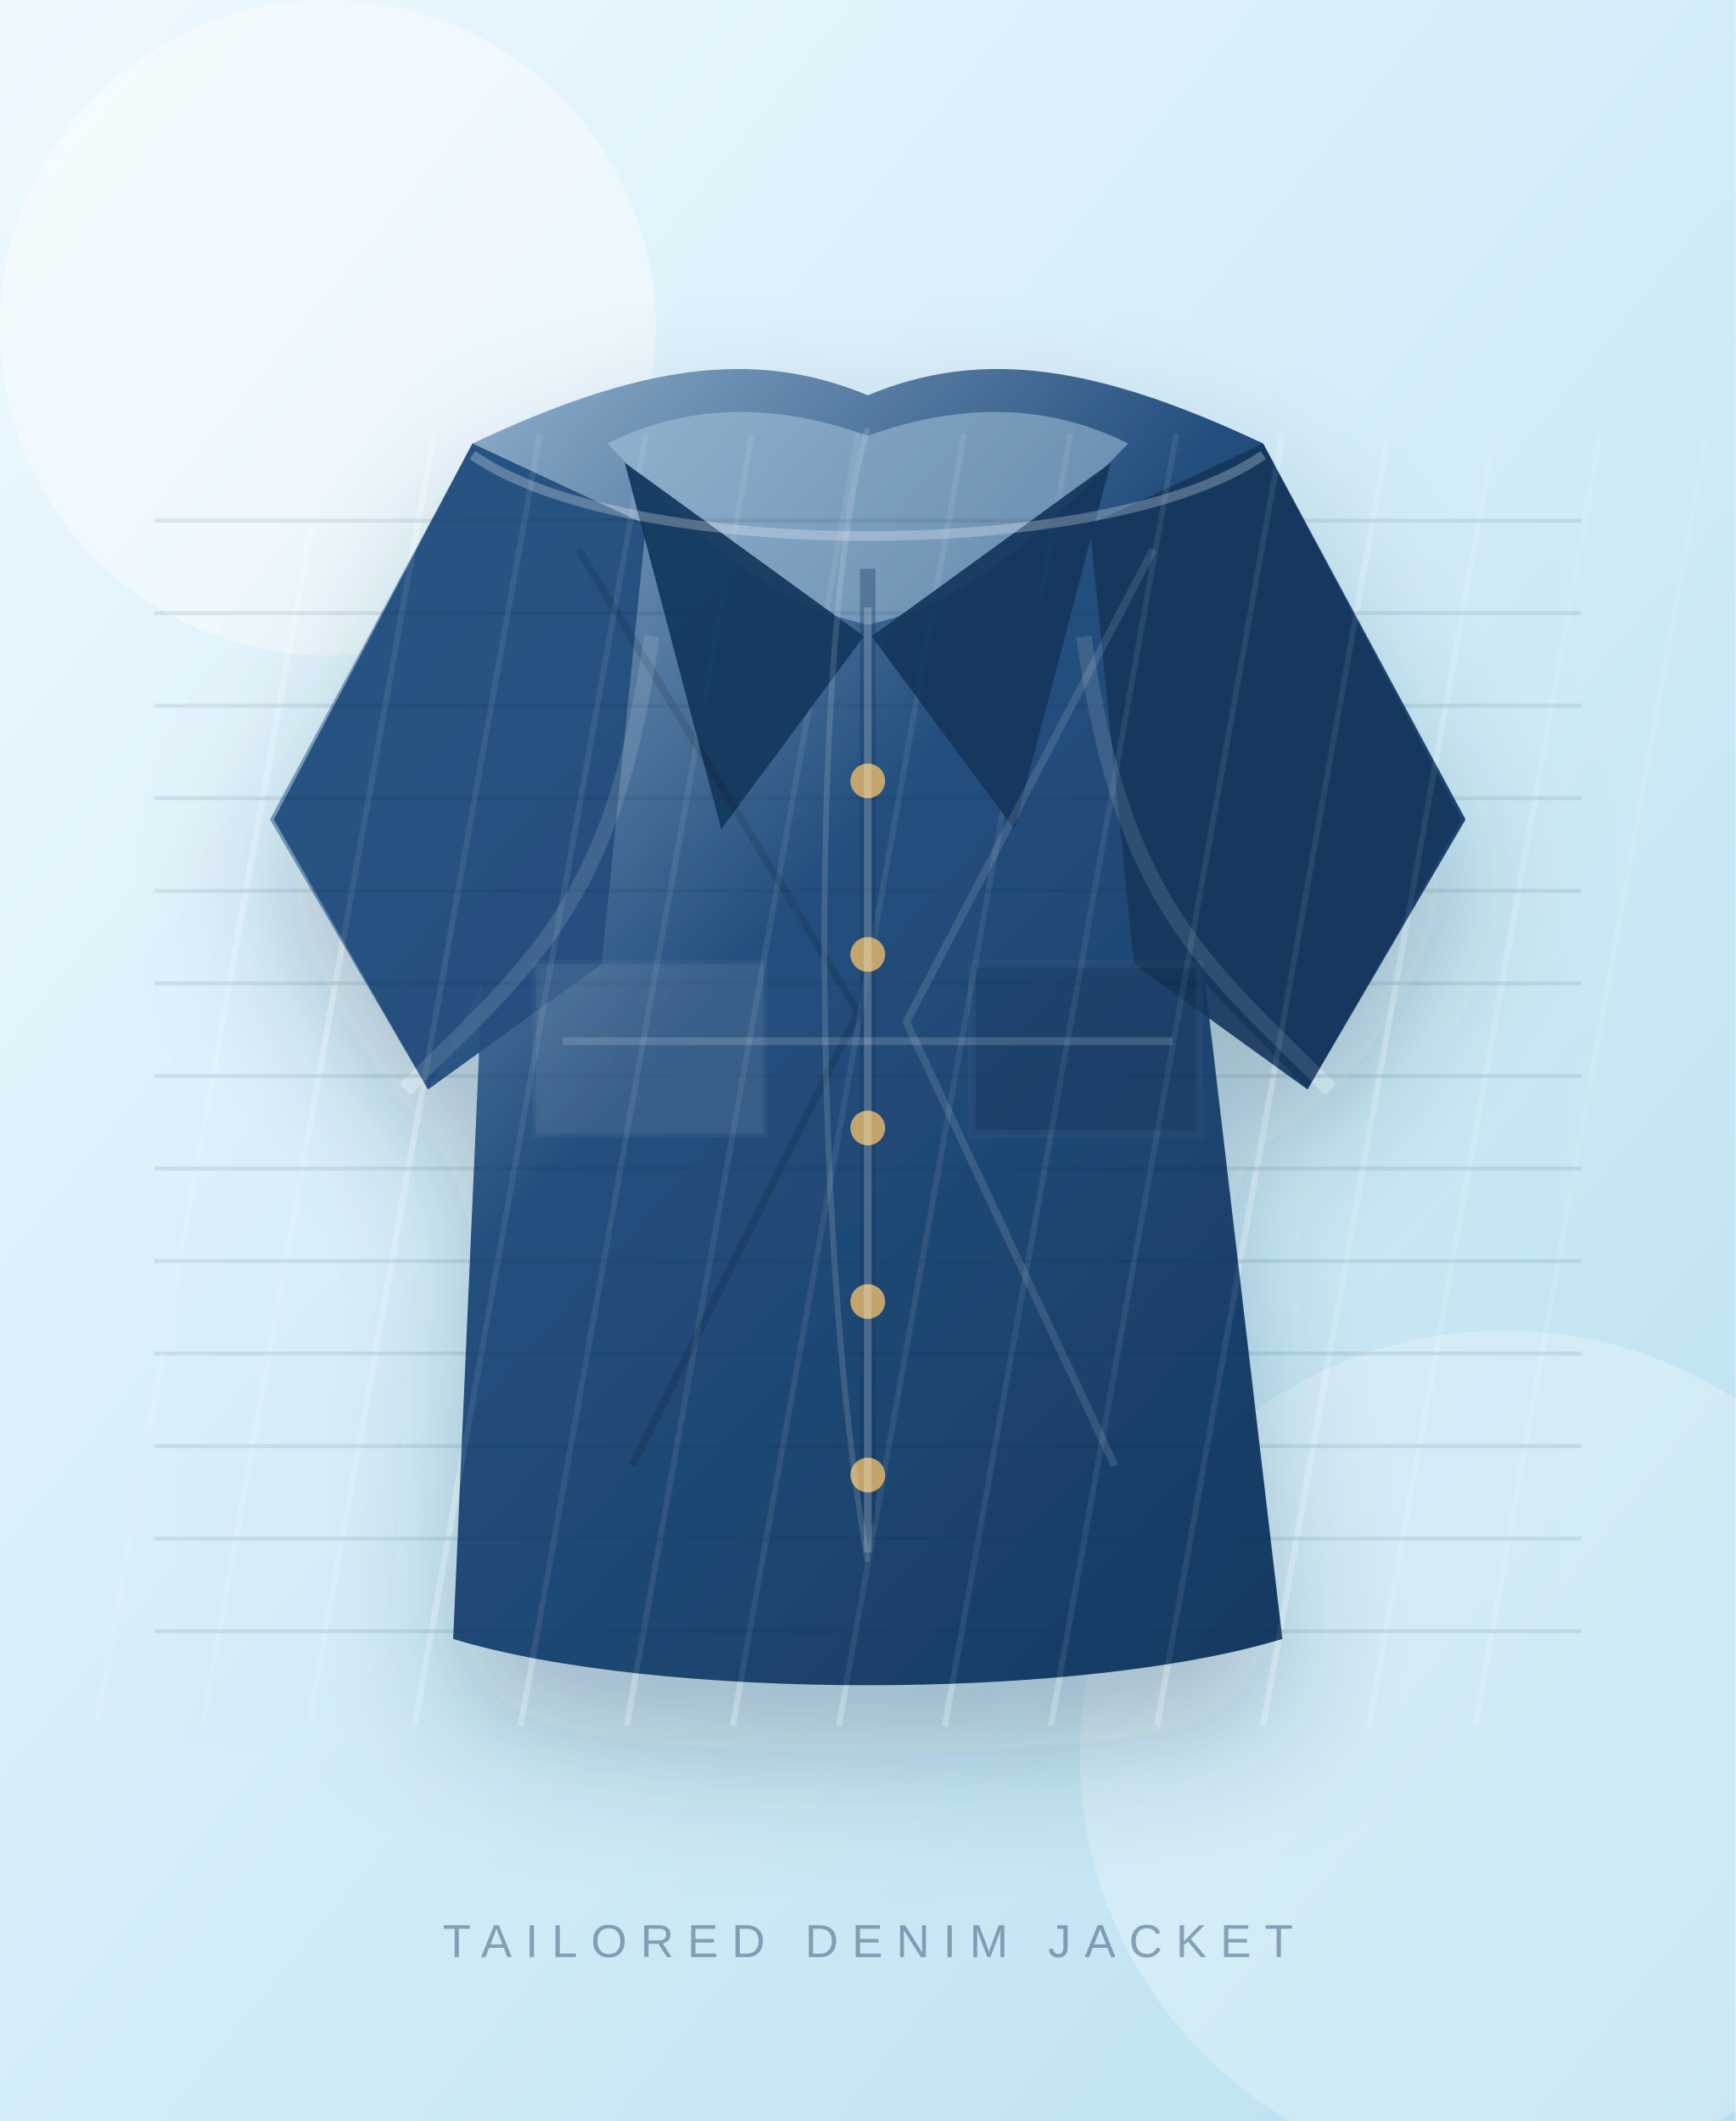
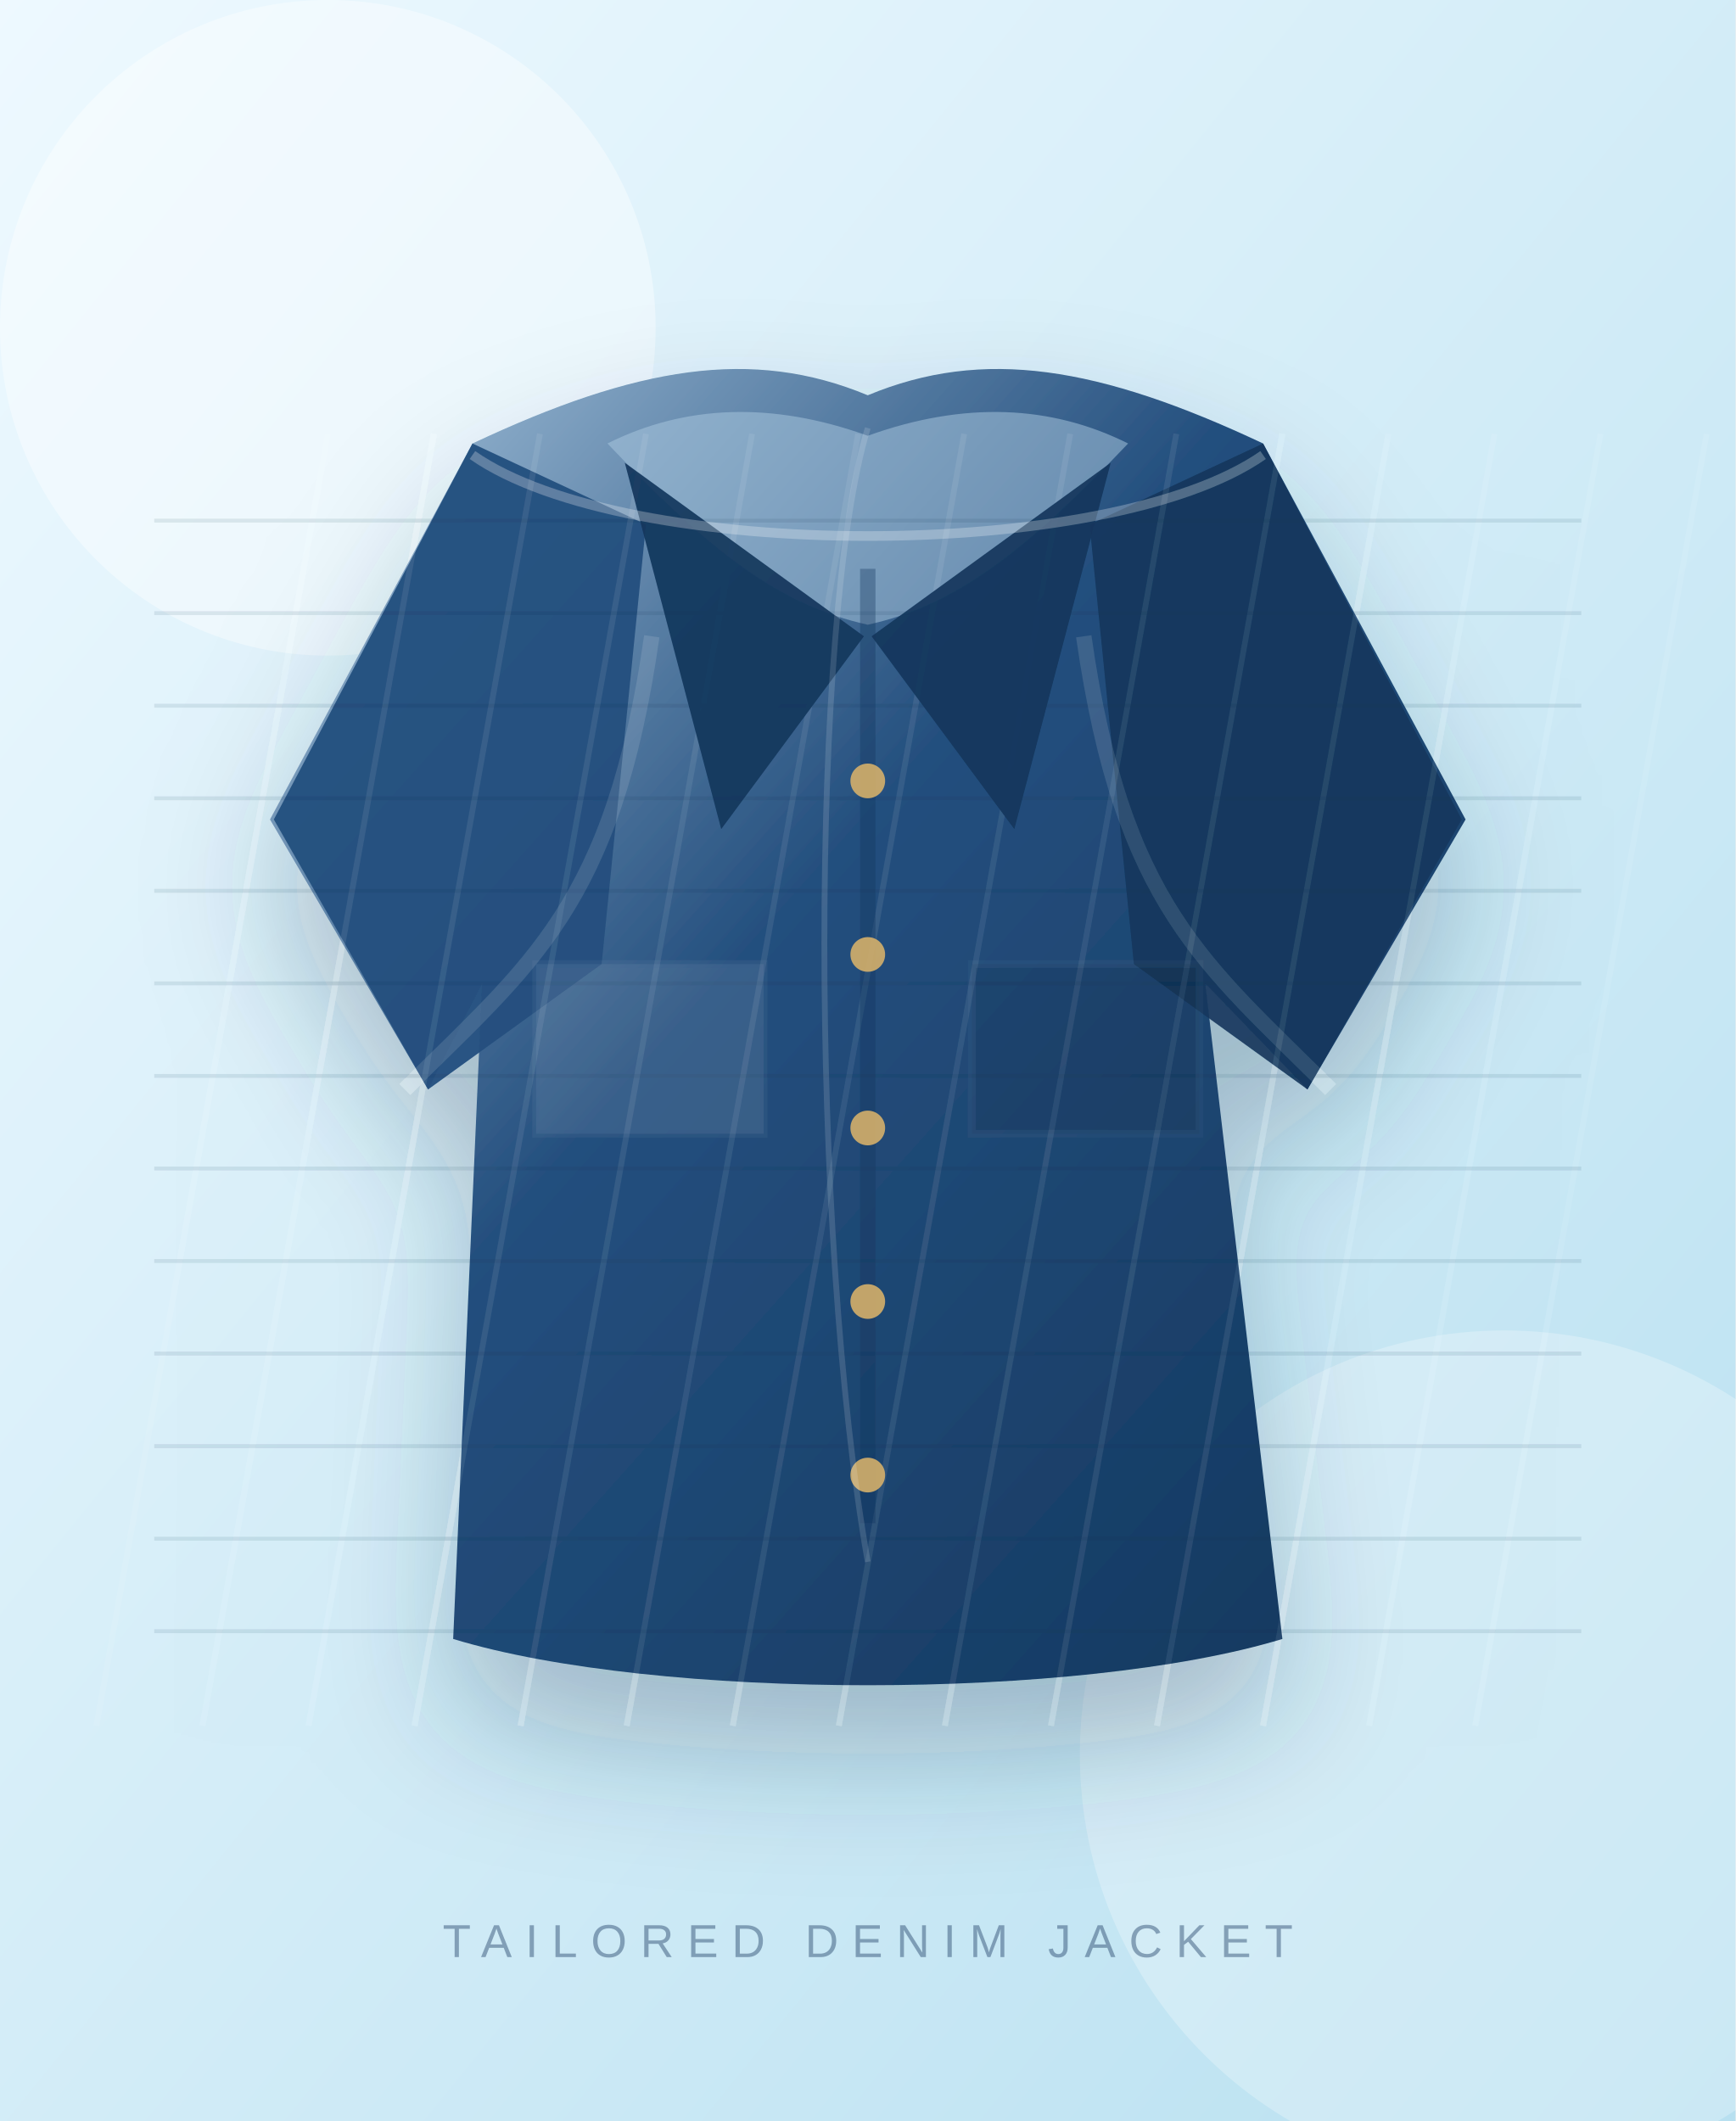
- <svg xmlns="http://www.w3.org/2000/svg" width="900" height="1100" viewBox="0 0 900 1100" role="img" aria-label="Bushwick Patchwork Denim Jacket jacket product image">
+ <svg xmlns="http://www.w3.org/2000/svg" width="900" height="1100" viewBox="0 0 900 1100" role="img" aria-label="Williamsburg Bleached Trucker jacket product image">
  <defs>
    <linearGradient id="bg" x1="0" y1="0" x2="1" y2="1">
      <stop offset="0" stop-color="#eef9ff" />
      <stop offset="1" stop-color="#b8e0f0" />
    </linearGradient>
    <linearGradient id="fabric" x1="0" y1="0" x2="1" y2="1">
      <stop offset="0" stop-color="#a9c7df" />
      <stop offset="0.42" stop-color="#244f7e" />
      <stop offset="1" stop-color="#12365c" />
    </linearGradient>
    <filter id="softShadow" x="-40%" y="-40%" width="180%" height="180%">
      <feDropShadow dx="0" dy="36" stdDeviation="34" flood-color="#1b3750" flood-opacity="0.28" />
    </filter>
  </defs>
  <rect width="900" height="1100" fill="url(#bg)" />
  <circle cx="170" cy="170" r="170" fill="#fff" opacity="0.38" />
  <circle cx="780" cy="910" r="220" fill="#ffffff" opacity="0.26" />
  <g filter="url(#softShadow)">
    <path d="M245 230 C330 190 390 180 450 205 C510 180 570 190 655 230 L760 425 L678 565 L625 510 L665 850 C560 882 340 882 235 850 L250 510 L222 565 L140 425 Z" fill="url(#fabric)" />
    <path d="M245 230 L142 425 L222 565 L312 500 L335 272 Z" fill="#244f7e" opacity="0.95" />
    <path d="M655 230 L758 425 L678 565 L588 500 L565 272 Z" fill="#12365c" opacity="0.9" />
    <path d="M315 230 C370 288 405 314 450 324 C495 314 530 288 585 230 C545 210 500 208 450 226 C400 208 355 210 315 230 Z" fill="#a9c7df" opacity="0.52" />
    <path d="M170 225 L50 895" stroke="#ffffff" stroke-opacity="0.08" stroke-width="3" />
    <path d="M225 225 L105 895" stroke="#ffffff" stroke-opacity="0.08" stroke-width="3" />
    <path d="M280 225 L160 895" stroke="#ffffff" stroke-opacity="0.08" stroke-width="3" />
    <path d="M335 225 L215 895" stroke="#ffffff" stroke-opacity="0.08" stroke-width="3" />
    <path d="M390 225 L270 895" stroke="#ffffff" stroke-opacity="0.08" stroke-width="3" />
    <path d="M445 225 L325 895" stroke="#ffffff" stroke-opacity="0.08" stroke-width="3" />
    <path d="M500 225 L380 895" stroke="#ffffff" stroke-opacity="0.08" stroke-width="3" />
    <path d="M555 225 L435 895" stroke="#ffffff" stroke-opacity="0.08" stroke-width="3" />
    <path d="M610 225 L490 895" stroke="#ffffff" stroke-opacity="0.08" stroke-width="3" />
    <path d="M665 225 L545 895" stroke="#ffffff" stroke-opacity="0.08" stroke-width="3" />
    <path d="M720 225 L600 895" stroke="#ffffff" stroke-opacity="0.08" stroke-width="3" />
    <path d="M775 225 L655 895" stroke="#ffffff" stroke-opacity="0.08" stroke-width="3" />
    <path d="M830 225 L710 895" stroke="#ffffff" stroke-opacity="0.08" stroke-width="3" />
    <path d="M885 225 L765 895" stroke="#ffffff" stroke-opacity="0.08" stroke-width="3" />
    <path d="M80 270 H820" stroke="#0b2d4d" stroke-opacity="0.10" stroke-width="2" />
    <path d="M80 318 H820" stroke="#0b2d4d" stroke-opacity="0.10" stroke-width="2" />
    <path d="M80 366 H820" stroke="#0b2d4d" stroke-opacity="0.10" stroke-width="2" />
    <path d="M80 414 H820" stroke="#0b2d4d" stroke-opacity="0.10" stroke-width="2" />
    <path d="M80 462 H820" stroke="#0b2d4d" stroke-opacity="0.10" stroke-width="2" />
    <path d="M80 510 H820" stroke="#0b2d4d" stroke-opacity="0.10" stroke-width="2" />
    <path d="M80 558 H820" stroke="#0b2d4d" stroke-opacity="0.10" stroke-width="2" />
    <path d="M80 606 H820" stroke="#0b2d4d" stroke-opacity="0.10" stroke-width="2" />
    <path d="M80 654 H820" stroke="#0b2d4d" stroke-opacity="0.10" stroke-width="2" />
    <path d="M80 702 H820" stroke="#0b2d4d" stroke-opacity="0.10" stroke-width="2" />
    <path d="M80 750 H820" stroke="#0b2d4d" stroke-opacity="0.10" stroke-width="2" />
    <path d="M80 798 H820" stroke="#0b2d4d" stroke-opacity="0.10" stroke-width="2" />
    <path d="M80 846 H820" stroke="#0b2d4d" stroke-opacity="0.10" stroke-width="2" />
    <path d="M324 240 L448 330 L374 430 Z" fill="#12365c" opacity="0.92" />
    <path d="M576 240 L452 330 L526 430 Z" fill="#12365c" opacity="0.92" />
    <path d="M450 295 V790" stroke="#12365c" stroke-opacity="0.35" stroke-width="8" />
    <circle cx="450" cy="405" r="9" fill="#d4af6a" opacity="0.9" />
    <circle cx="450" cy="495" r="9" fill="#d4af6a" opacity="0.9" />
    <circle cx="450" cy="585" r="9" fill="#d4af6a" opacity="0.9" />
    <circle cx="450" cy="675" r="9" fill="#d4af6a" opacity="0.9" />
    <circle cx="450" cy="765" r="9" fill="#d4af6a" opacity="0.9" />
    <path d="M278 500 h118 v88 h-118 z" fill="#ffffff" opacity="0.10" stroke="#e9eef4" stroke-opacity="0.42" stroke-width="4" />
    <path d="M504 500 h118 v88 h-118 z" fill="#000000" opacity="0.08" stroke="#e9eef4" stroke-opacity="0.42" stroke-width="4" />
-     <path d="M450 315 V805" stroke="#ffffff" stroke-opacity="0.22" stroke-width="4" />
-     <path d="M292 540 H608" stroke="#ffffff" stroke-opacity="0.16" stroke-width="4" />
-     <path d="M300 285 L445 525 L328 760" stroke="#000" stroke-opacity="0.12" stroke-width="4" fill="none" />
-     <path d="M598 285 L470 530 L578 760" stroke="#fff" stroke-opacity="0.12" stroke-width="4" fill="none" />
    <path d="M450 222 C420 320 420 640 450 810" stroke="#ffffff" stroke-opacity="0.14" stroke-width="3" fill="none" />
    <path d="M245 236 C325 292 575 292 655 236" stroke="#ffffff" stroke-opacity="0.26" stroke-width="5" fill="none" />
    <path d="M210 565 C275 500 318 470 338 330" stroke="#ffffff" stroke-opacity="0.12" stroke-width="8" fill="none" />
    <path d="M690 565 C625 500 582 470 562 330" stroke="#ffffff" stroke-opacity="0.12" stroke-width="8" fill="none" />
  </g>
  <text x="450" y="1015" text-anchor="middle" font-family="Arial, sans-serif" font-size="24" letter-spacing="7" fill="#17385f" opacity="0.42">TAILORED DENIM JACKET</text>
</svg>
